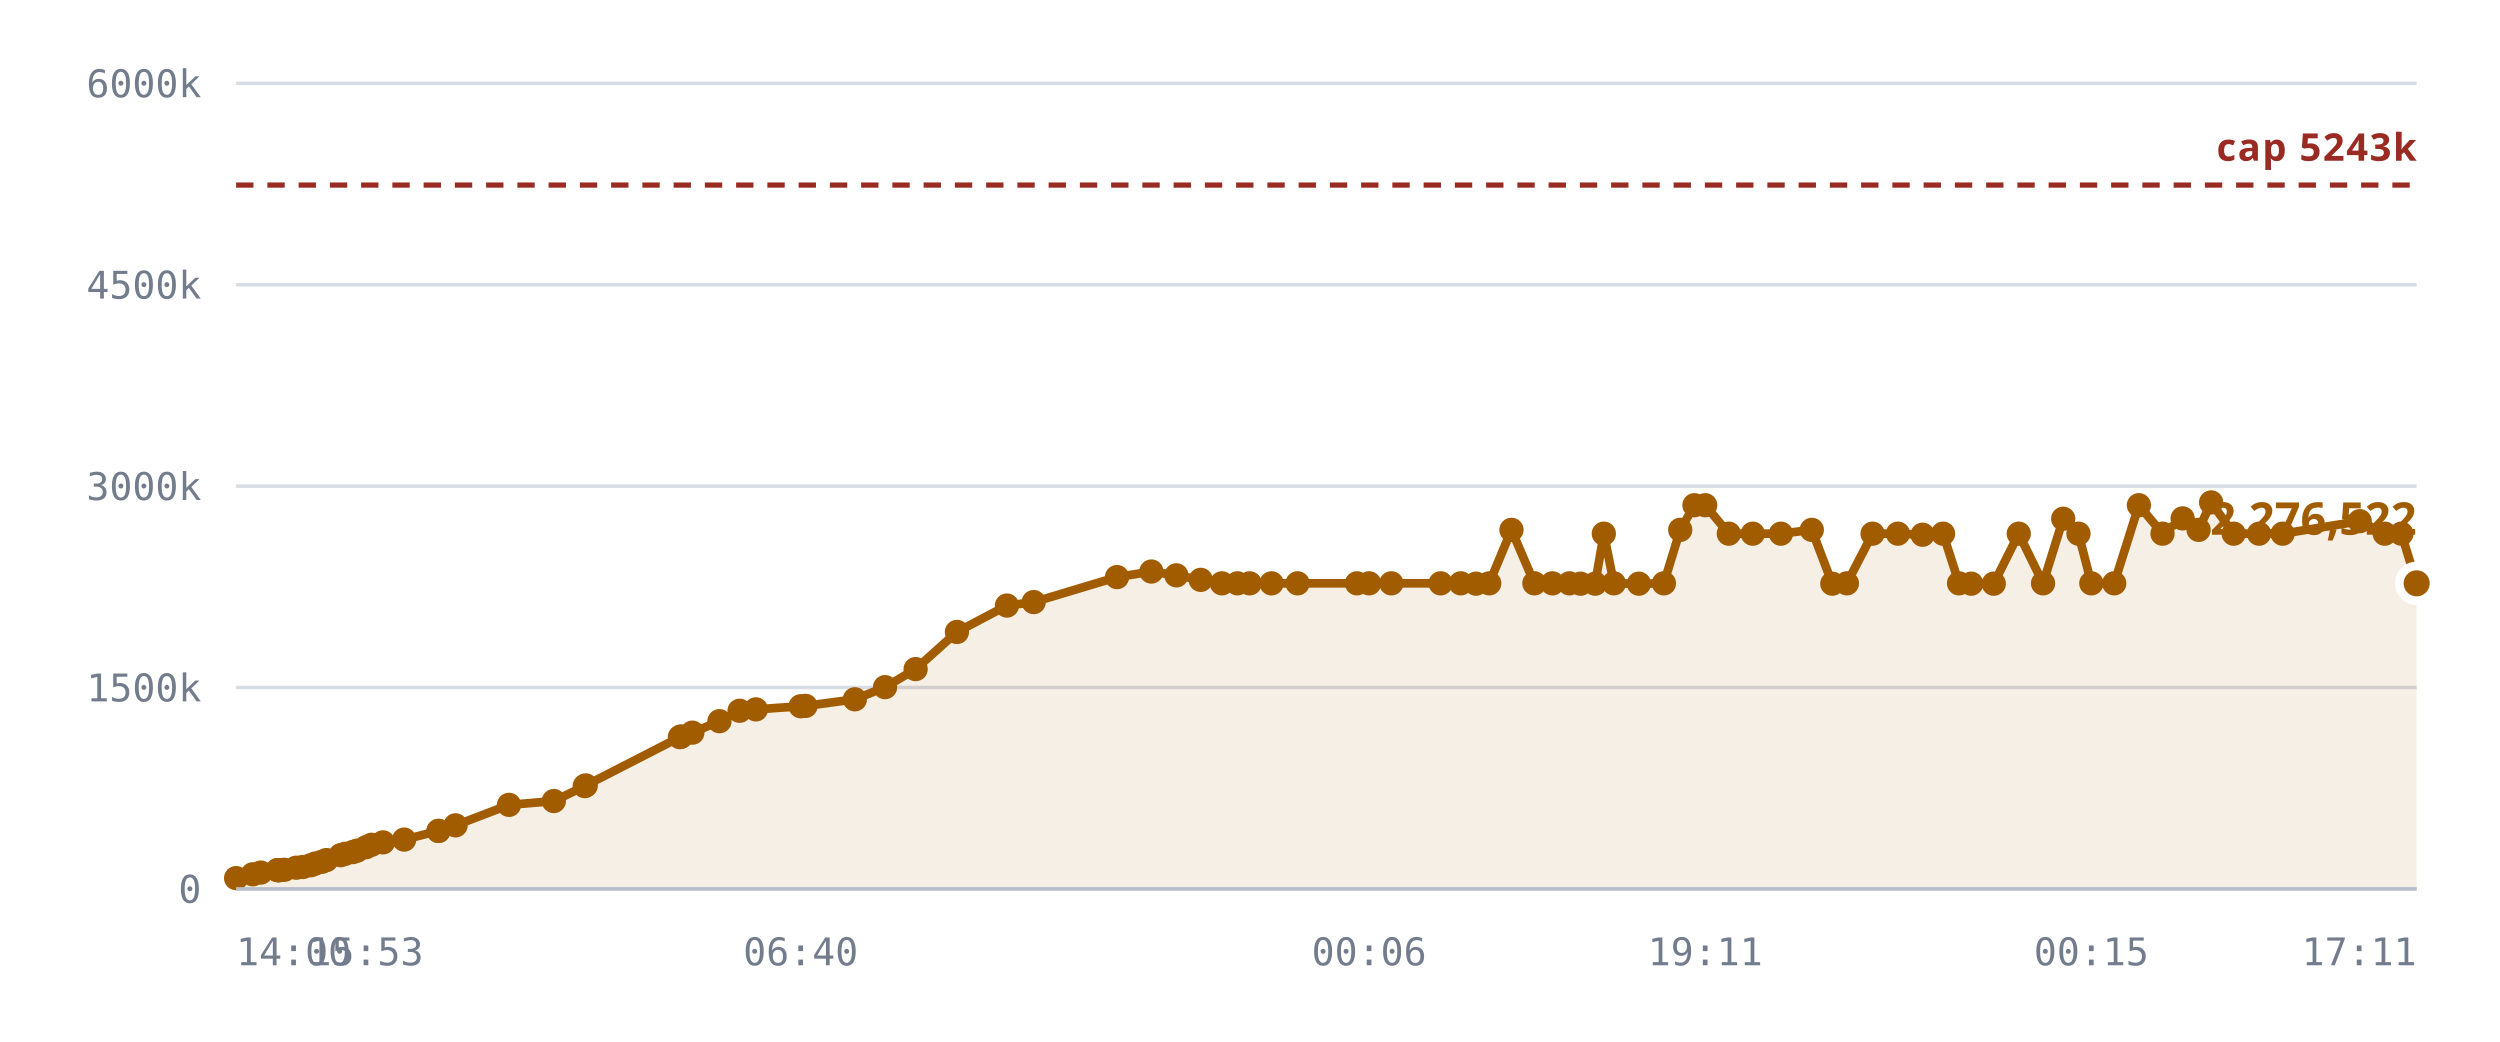
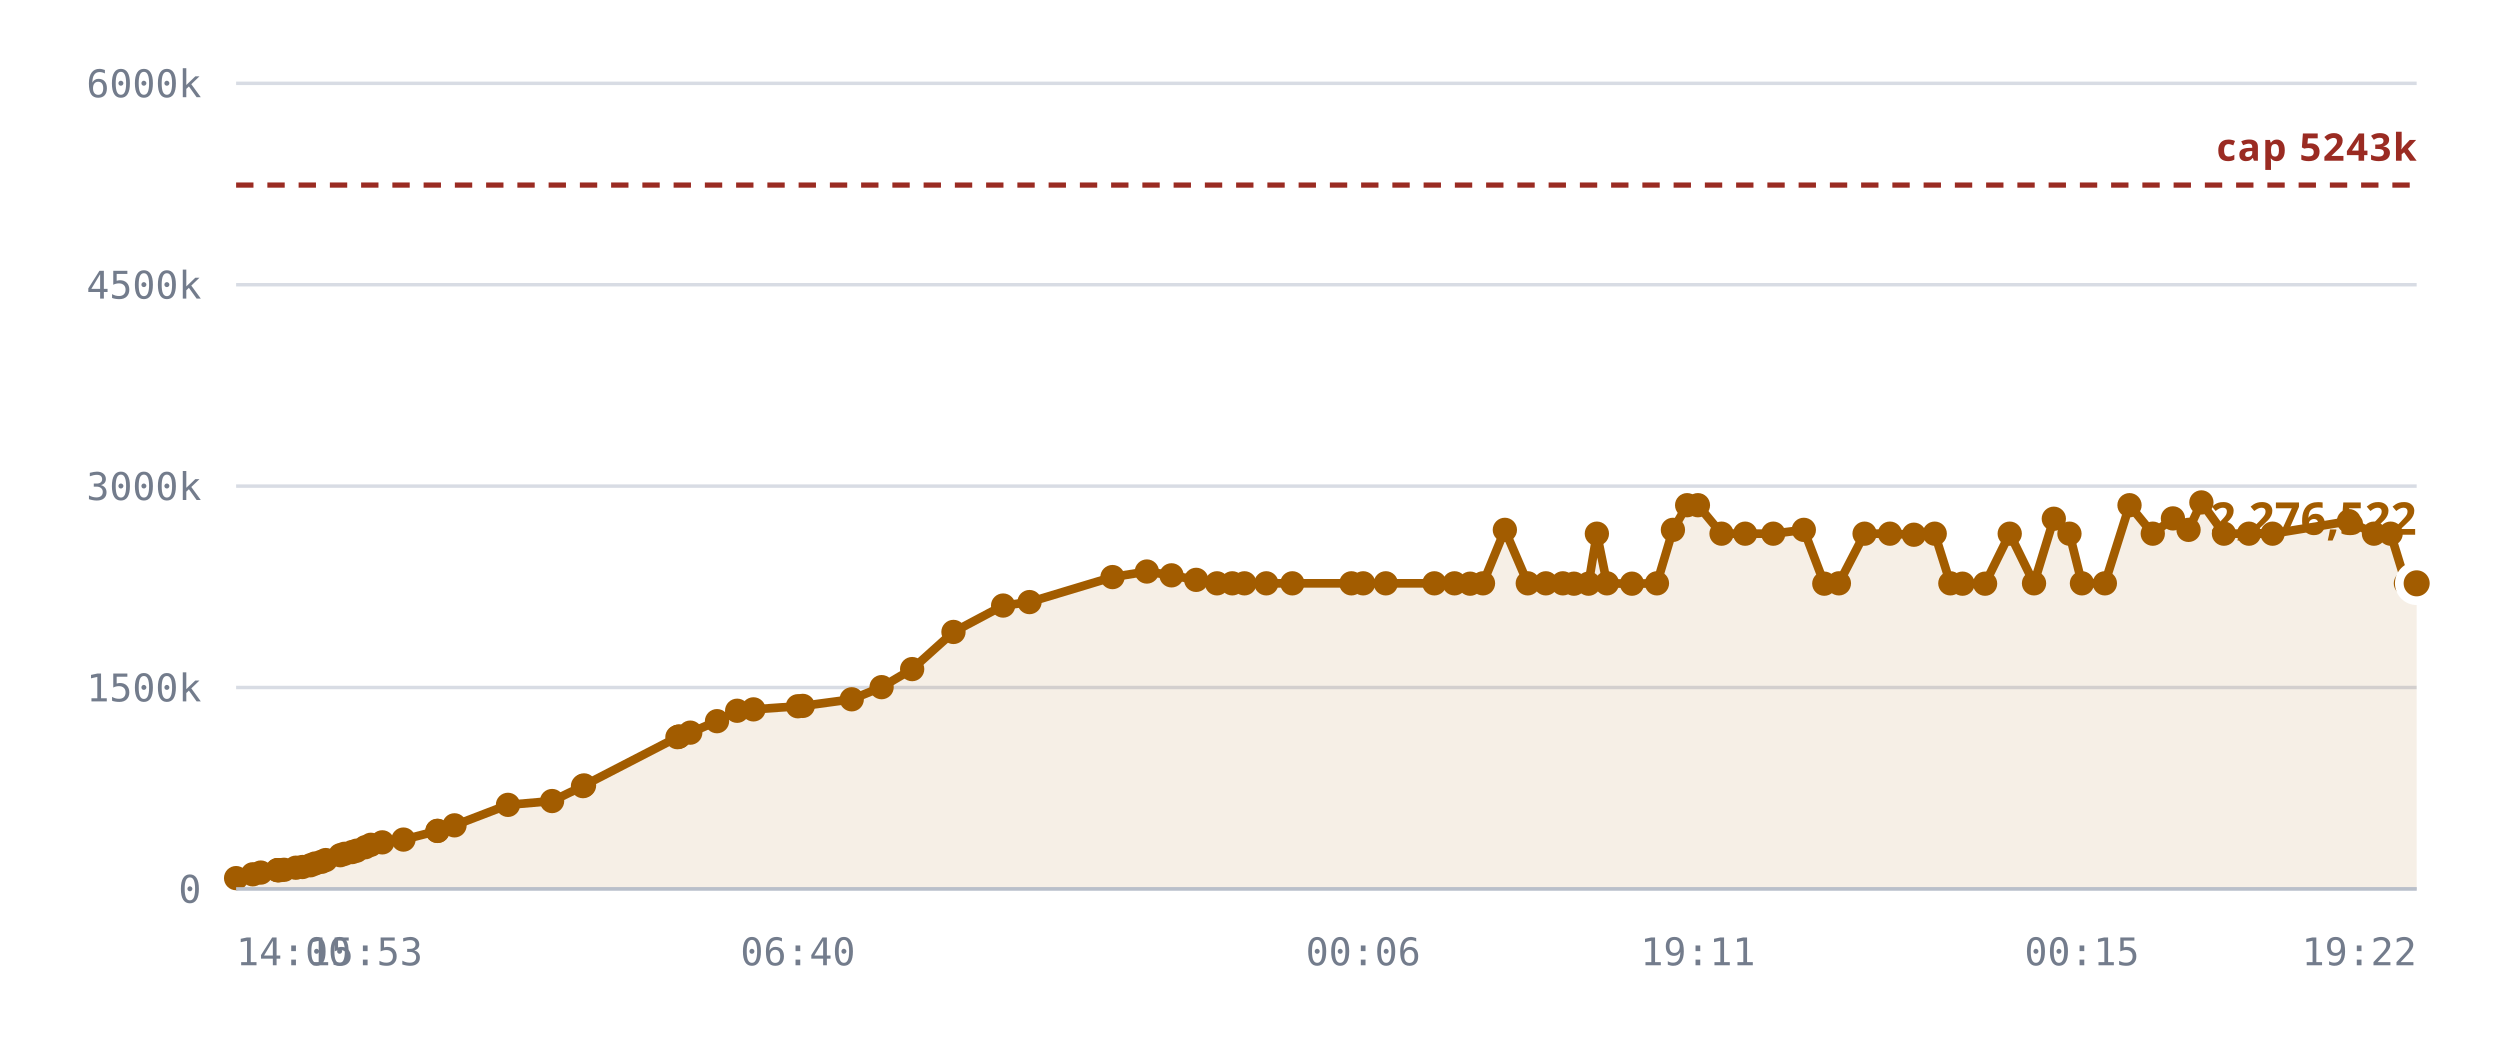
<svg xmlns="http://www.w3.org/2000/svg" viewBox="0 0 720 300" role="img" aria-label="Notes stored against the 5,242,880 cap">
  <style>
    .grid      { stroke: var(--chart-grid, #d8dce4); stroke-width: 1; }
    .cap       { stroke: var(--chart-cap, #9a2b22); stroke-width: 1.5; stroke-dasharray: 5 4; }
    .cap-label { fill: var(--chart-cap, #9a2b22); font: 600 11px Archivo, system-ui, sans-serif; letter-spacing: .04em; }
    .tick      { fill: var(--chart-muted, #737c8c); font: 500 11px "IBM Plex Mono", ui-monospace, monospace; }
    .tick-y    { text-anchor: end; }
    .tick-x    { text-anchor: middle; }
    .series    { fill: none; stroke: var(--chart-line, #a25c00); stroke-width: 2.5; stroke-linejoin: round; stroke-linecap: round; }
    .fill      { fill: var(--chart-fill, rgba(162,92,0,.10)); stroke: none; }
    .dot       { fill: var(--chart-line, #a25c00); }
    .dot-last  { stroke: var(--chart-bg, #fff); stroke-width: 2.5; }
    .end-label { fill: var(--chart-line, #a25c00); font: 700 13px Archivo, system-ui, sans-serif; }
    .axis      { stroke: var(--chart-axis, #b9bfca); stroke-width: 1; }
  </style>
  <line x1="68" y1="256.0" x2="696" y2="256.0" class="grid" />
  <text x="58" y="260.0" class="tick tick-y">0</text>
  <line x1="68" y1="198.0" x2="696" y2="198.0" class="grid" />
  <text x="58" y="202.0" class="tick tick-y">1500k</text>
  <line x1="68" y1="140.0" x2="696" y2="140.0" class="grid" />
  <text x="58" y="144.0" class="tick tick-y">3000k</text>
  <line x1="68" y1="82.0" x2="696" y2="82.0" class="grid" />
  <text x="58" y="86.0" class="tick tick-y">4500k</text>
  <line x1="68" y1="24.0" x2="696" y2="24.0" class="grid" />
  <text x="58" y="28.0" class="tick tick-y">6000k</text>
-   <path d="M68.0,252.9 L72.8,251.8 L75.1,251.3 L79.9,250.6 L80.1,250.6 L80.2,250.6 L80.6,250.6 L81.9,250.5 L85.3,249.9 L87.2,249.7 L89.5,249.2 L90.8,248.7 L92.7,248.2 L94.0,247.7 L98.1,246.3 L99.4,245.9 L101.6,245.4 L102.8,245.0 L105.4,244.0 L107.0,243.3 L110.3,242.6 L116.4,241.8 L126.3,239.3 L126.3,239.3 L131.2,237.7 L146.6,231.8 L159.5,230.7 L168.4,226.4 L168.7,226.2 L195.8,212.3 L196.0,212.2 L196.2,212.1 L199.4,211.0 L207.2,207.7 L213.0,204.7 L217.7,204.3 L230.6,203.4 L232.0,203.3 L246.2,201.4 L254.9,197.9 L263.7,192.7 L275.6,182.0 L290.0,174.4 L297.7,173.4 L321.7,166.2 L331.6,164.6 L338.8,165.7 L345.8,167.0 L351.9,168.0 L356.4,168.0 L359.9,168.0 L366.2,168.0 L373.7,168.0 L390.8,168.0 L394.3,168.0 L400.7,168.0 L414.9,168.0 L420.7,168.0 L425.1,168.1 L428.9,168.0 L435.3,152.6 L441.9,168.0 L447.1,168.0 L452.0,168.0 L455.2,168.1 L459.4,168.1 L461.9,153.7 L464.8,168.0 L472.0,168.1 L479.2,168.0 L483.9,152.6 L488.0,145.5 L491.1,145.5 L497.9,153.7 L504.8,153.7 L512.9,153.7 L521.8,152.6 L527.7,168.1 L531.9,168.0 L539.3,153.7 L546.6,153.7 L553.7,154.0 L559.6,153.7 L564.2,168.0 L567.7,168.1 L574.2,168.1 L581.4,153.7 L588.4,168.0 L594.2,149.4 L598.6,153.7 L602.3,168.0 L608.9,168.0 L616.0,145.5 L622.8,153.7 L628.6,149.3 L633.2,152.6 L636.8,144.7 L643.3,153.7 L650.6,153.7 L657.4,153.7 L679.6,150.1 L686.8,153.7 L691.6,153.7 L696.0,168.0 L696.0,256.0 L68.0,256.0 Z" class="fill" />
+   <path d="M68.0,252.9 L72.8,251.8 L75.1,251.3 L79.9,250.6 L80.1,250.6 L80.1,250.6 L80.6,250.6 L81.8,250.5 L85.2,249.9 L87.1,249.7 L89.4,249.2 L90.7,248.7 L92.6,248.2 L93.8,247.7 L98.0,246.3 L99.2,245.9 L101.4,245.4 L102.7,245.0 L105.2,244.0 L106.8,243.3 L110.1,242.6 L116.2,241.8 L126.0,239.3 L126.0,239.3 L130.9,237.7 L146.3,231.8 L159.0,230.7 L167.9,226.4 L168.2,226.2 L195.1,212.3 L195.4,212.2 L195.6,212.1 L198.8,211.0 L206.5,207.7 L212.3,204.7 L217.0,204.3 L229.8,203.4 L231.2,203.3 L245.3,201.4 L253.9,197.9 L262.7,192.7 L274.6,182.0 L288.9,174.4 L296.5,173.4 L320.4,166.2 L330.3,164.6 L337.4,165.7 L344.5,167.0 L350.5,168.0 L354.9,168.0 L358.4,168.0 L364.7,168.0 L372.2,168.0 L389.2,168.0 L392.6,168.0 L399.1,168.0 L413.1,168.0 L418.9,168.0 L423.4,168.1 L427.1,168.0 L433.4,152.6 L440.0,168.0 L445.2,168.0 L450.1,168.0 L453.3,168.1 L457.5,168.1 L459.9,153.7 L462.8,168.0 L470.0,168.1 L477.2,168.0 L481.8,152.6 L485.9,145.5 L489.0,145.5 L495.8,153.7 L502.6,153.7 L510.7,153.7 L519.5,152.6 L525.4,168.1 L529.6,168.0 L537.0,153.7 L544.3,153.7 L551.2,154.0 L557.2,153.7 L561.7,168.0 L565.2,168.1 L571.7,168.1 L578.8,153.7 L585.8,168.0 L591.5,149.4 L596.0,153.7 L599.6,168.0 L606.2,168.0 L613.3,145.5 L620.0,153.7 L625.8,149.3 L630.3,152.6 L634.0,144.7 L640.5,153.7 L647.7,153.7 L654.5,153.7 L676.5,150.1 L683.7,153.7 L688.5,153.7 L692.9,168.0 L696.0,168.0 L696.0,256.0 L68.0,256.0 Z" class="fill" />
  <line x1="68" y1="53.3" x2="696" y2="53.3" class="cap" />
  <text x="696" y="46.3" class="cap-label" text-anchor="end">cap 5243k</text>
-   <path d="M68.0,252.9 L72.8,251.8 L75.1,251.3 L79.9,250.6 L80.1,250.6 L80.2,250.6 L80.6,250.6 L81.9,250.5 L85.3,249.9 L87.2,249.7 L89.5,249.2 L90.8,248.7 L92.7,248.2 L94.0,247.7 L98.1,246.3 L99.4,245.9 L101.6,245.4 L102.8,245.0 L105.4,244.0 L107.0,243.3 L110.3,242.6 L116.4,241.8 L126.3,239.3 L126.3,239.3 L131.2,237.7 L146.6,231.8 L159.5,230.7 L168.4,226.4 L168.7,226.2 L195.8,212.3 L196.0,212.2 L196.2,212.1 L199.4,211.0 L207.2,207.7 L213.0,204.7 L217.7,204.3 L230.6,203.4 L232.0,203.3 L246.2,201.4 L254.9,197.9 L263.7,192.7 L275.6,182.0 L290.0,174.4 L297.7,173.4 L321.7,166.2 L331.6,164.6 L338.8,165.7 L345.8,167.0 L351.9,168.0 L356.4,168.0 L359.9,168.0 L366.2,168.0 L373.7,168.0 L390.8,168.0 L394.3,168.0 L400.7,168.0 L414.9,168.0 L420.7,168.0 L425.1,168.1 L428.9,168.0 L435.3,152.6 L441.9,168.0 L447.1,168.0 L452.0,168.0 L455.2,168.1 L459.4,168.1 L461.9,153.7 L464.8,168.0 L472.0,168.1 L479.2,168.0 L483.9,152.6 L488.0,145.5 L491.1,145.5 L497.9,153.7 L504.8,153.7 L512.9,153.7 L521.8,152.6 L527.7,168.1 L531.9,168.0 L539.3,153.7 L546.6,153.7 L553.7,154.0 L559.6,153.7 L564.2,168.0 L567.7,168.1 L574.2,168.1 L581.4,153.7 L588.4,168.0 L594.2,149.4 L598.6,153.7 L602.3,168.0 L608.9,168.0 L616.0,145.5 L622.8,153.7 L628.6,149.3 L633.2,152.6 L636.8,144.7 L643.3,153.7 L650.6,153.7 L657.4,153.7 L679.6,150.1 L686.8,153.7 L691.6,153.7 L696.0,168.0" class="series" />
+   <path d="M68.0,252.9 L72.8,251.8 L75.1,251.3 L79.9,250.6 L80.1,250.6 L80.1,250.6 L80.6,250.6 L81.8,250.5 L85.2,249.9 L87.1,249.7 L89.4,249.2 L90.7,248.7 L92.6,248.2 L93.8,247.7 L98.0,246.3 L99.2,245.9 L101.4,245.4 L102.7,245.0 L105.2,244.0 L106.8,243.3 L110.1,242.6 L116.2,241.8 L126.0,239.3 L126.0,239.3 L130.9,237.7 L146.3,231.8 L159.0,230.7 L167.9,226.4 L168.2,226.2 L195.1,212.3 L195.4,212.2 L195.6,212.1 L198.8,211.0 L206.5,207.7 L212.3,204.7 L217.0,204.3 L229.8,203.4 L231.2,203.3 L245.3,201.4 L253.9,197.9 L262.7,192.7 L274.6,182.0 L288.9,174.4 L296.5,173.4 L320.4,166.2 L330.3,164.6 L337.4,165.7 L344.5,167.0 L350.5,168.0 L354.9,168.0 L358.4,168.0 L364.7,168.0 L372.2,168.0 L389.2,168.0 L392.6,168.0 L399.1,168.0 L413.1,168.0 L418.9,168.0 L423.4,168.1 L427.1,168.0 L433.4,152.6 L440.0,168.0 L445.2,168.0 L450.1,168.0 L453.3,168.1 L457.5,168.1 L459.9,153.7 L462.8,168.0 L470.0,168.1 L477.2,168.0 L481.8,152.6 L485.9,145.5 L489.0,145.5 L495.8,153.7 L502.6,153.7 L510.7,153.7 L519.5,152.6 L525.4,168.1 L529.6,168.0 L537.0,153.7 L544.3,153.7 L551.2,154.0 L557.2,153.7 L561.7,168.0 L565.2,168.1 L571.7,168.1 L578.8,153.7 L585.8,168.0 L591.5,149.4 L596.0,153.7 L599.6,168.0 L606.2,168.0 L613.3,145.5 L620.0,153.7 L625.8,149.3 L630.3,152.6 L634.0,144.7 L640.5,153.7 L647.7,153.7 L654.5,153.7 L676.5,150.1 L683.7,153.7 L688.5,153.7 L692.9,168.0 L696.0,168.0" class="series" />
  <circle cx="68.0" cy="252.9" r="3.5" class="dot" />
  <circle cx="72.8" cy="251.8" r="3.5" class="dot" />
  <circle cx="75.1" cy="251.3" r="3.5" class="dot" />
  <circle cx="79.9" cy="250.6" r="3.5" class="dot" />
  <circle cx="80.1" cy="250.6" r="3.5" class="dot" />
-   <circle cx="80.2" cy="250.6" r="3.5" class="dot" />
+   <circle cx="80.1" cy="250.6" r="3.5" class="dot" />
  <circle cx="80.6" cy="250.6" r="3.5" class="dot" />
-   <circle cx="81.9" cy="250.5" r="3.5" class="dot" />
-   <circle cx="85.3" cy="249.9" r="3.5" class="dot" />
-   <circle cx="87.2" cy="249.7" r="3.5" class="dot" />
-   <circle cx="89.5" cy="249.2" r="3.5" class="dot" />
-   <circle cx="90.8" cy="248.7" r="3.5" class="dot" />
-   <circle cx="92.7" cy="248.2" r="3.5" class="dot" />
-   <circle cx="94.0" cy="247.7" r="3.5" class="dot" />
-   <circle cx="98.1" cy="246.3" r="3.5" class="dot" />
-   <circle cx="99.4" cy="245.9" r="3.5" class="dot" />
-   <circle cx="101.6" cy="245.4" r="3.5" class="dot" />
-   <circle cx="102.8" cy="245.0" r="3.5" class="dot" />
-   <circle cx="105.4" cy="244.0" r="3.5" class="dot" />
-   <circle cx="107.0" cy="243.3" r="3.5" class="dot" />
-   <circle cx="110.3" cy="242.6" r="3.5" class="dot" />
-   <circle cx="116.4" cy="241.8" r="3.5" class="dot" />
-   <circle cx="126.3" cy="239.3" r="3.5" class="dot" />
-   <circle cx="126.3" cy="239.3" r="3.5" class="dot" />
-   <circle cx="131.2" cy="237.7" r="3.5" class="dot" />
-   <circle cx="146.6" cy="231.8" r="3.5" class="dot" />
-   <circle cx="159.5" cy="230.7" r="3.5" class="dot" />
-   <circle cx="168.4" cy="226.4" r="3.5" class="dot" />
-   <circle cx="168.7" cy="226.2" r="3.5" class="dot" />
-   <circle cx="195.8" cy="212.3" r="3.5" class="dot" />
-   <circle cx="196.0" cy="212.2" r="3.5" class="dot" />
-   <circle cx="196.2" cy="212.1" r="3.5" class="dot" />
-   <circle cx="199.4" cy="211.0" r="3.5" class="dot" />
-   <circle cx="207.2" cy="207.7" r="3.5" class="dot" />
-   <circle cx="213.0" cy="204.7" r="3.5" class="dot" />
-   <circle cx="217.7" cy="204.3" r="3.5" class="dot" />
-   <circle cx="230.6" cy="203.4" r="3.5" class="dot" />
-   <circle cx="232.0" cy="203.3" r="3.5" class="dot" />
-   <circle cx="246.2" cy="201.4" r="3.5" class="dot" />
-   <circle cx="254.9" cy="197.9" r="3.5" class="dot" />
-   <circle cx="263.7" cy="192.7" r="3.5" class="dot" />
-   <circle cx="275.6" cy="182.0" r="3.5" class="dot" />
-   <circle cx="290.0" cy="174.4" r="3.5" class="dot" />
-   <circle cx="297.7" cy="173.4" r="3.5" class="dot" />
-   <circle cx="321.7" cy="166.2" r="3.5" class="dot" />
-   <circle cx="331.6" cy="164.6" r="3.5" class="dot" />
-   <circle cx="338.8" cy="165.7" r="3.5" class="dot" />
-   <circle cx="345.8" cy="167.0" r="3.5" class="dot" />
-   <circle cx="351.9" cy="168.0" r="3.5" class="dot" />
-   <circle cx="356.4" cy="168.0" r="3.5" class="dot" />
-   <circle cx="359.9" cy="168.0" r="3.5" class="dot" />
-   <circle cx="366.2" cy="168.0" r="3.5" class="dot" />
-   <circle cx="373.7" cy="168.0" r="3.5" class="dot" />
-   <circle cx="390.8" cy="168.0" r="3.5" class="dot" />
-   <circle cx="394.3" cy="168.0" r="3.5" class="dot" />
-   <circle cx="400.7" cy="168.0" r="3.5" class="dot" />
-   <circle cx="414.9" cy="168.0" r="3.5" class="dot" />
-   <circle cx="420.7" cy="168.0" r="3.5" class="dot" />
-   <circle cx="425.1" cy="168.1" r="3.5" class="dot" />
-   <circle cx="428.9" cy="168.0" r="3.5" class="dot" />
-   <circle cx="435.3" cy="152.6" r="3.5" class="dot" />
-   <circle cx="441.9" cy="168.0" r="3.5" class="dot" />
-   <circle cx="447.1" cy="168.0" r="3.5" class="dot" />
-   <circle cx="452.0" cy="168.0" r="3.5" class="dot" />
-   <circle cx="455.2" cy="168.1" r="3.5" class="dot" />
-   <circle cx="459.4" cy="168.1" r="3.5" class="dot" />
-   <circle cx="461.9" cy="153.7" r="3.5" class="dot" />
-   <circle cx="464.8" cy="168.0" r="3.5" class="dot" />
-   <circle cx="472.0" cy="168.1" r="3.5" class="dot" />
-   <circle cx="479.2" cy="168.0" r="3.5" class="dot" />
-   <circle cx="483.9" cy="152.6" r="3.5" class="dot" />
-   <circle cx="488.0" cy="145.5" r="3.5" class="dot" />
-   <circle cx="491.1" cy="145.5" r="3.5" class="dot" />
-   <circle cx="497.9" cy="153.7" r="3.5" class="dot" />
-   <circle cx="504.8" cy="153.7" r="3.5" class="dot" />
-   <circle cx="512.9" cy="153.7" r="3.5" class="dot" />
-   <circle cx="521.8" cy="152.6" r="3.5" class="dot" />
-   <circle cx="527.7" cy="168.1" r="3.5" class="dot" />
-   <circle cx="531.9" cy="168.0" r="3.5" class="dot" />
-   <circle cx="539.3" cy="153.7" r="3.5" class="dot" />
-   <circle cx="546.6" cy="153.7" r="3.5" class="dot" />
-   <circle cx="553.7" cy="154.0" r="3.5" class="dot" />
-   <circle cx="559.6" cy="153.7" r="3.5" class="dot" />
-   <circle cx="564.2" cy="168.0" r="3.5" class="dot" />
-   <circle cx="567.7" cy="168.1" r="3.5" class="dot" />
-   <circle cx="574.2" cy="168.1" r="3.5" class="dot" />
-   <circle cx="581.4" cy="153.7" r="3.5" class="dot" />
-   <circle cx="588.4" cy="168.0" r="3.5" class="dot" />
-   <circle cx="594.2" cy="149.4" r="3.5" class="dot" />
-   <circle cx="598.6" cy="153.7" r="3.5" class="dot" />
-   <circle cx="602.3" cy="168.0" r="3.5" class="dot" />
-   <circle cx="608.9" cy="168.0" r="3.5" class="dot" />
-   <circle cx="616.0" cy="145.5" r="3.5" class="dot" />
-   <circle cx="622.8" cy="153.7" r="3.5" class="dot" />
-   <circle cx="628.6" cy="149.3" r="3.5" class="dot" />
-   <circle cx="633.2" cy="152.6" r="3.5" class="dot" />
-   <circle cx="636.8" cy="144.7" r="3.5" class="dot" />
-   <circle cx="643.3" cy="153.7" r="3.5" class="dot" />
-   <circle cx="650.6" cy="153.7" r="3.5" class="dot" />
-   <circle cx="657.4" cy="153.7" r="3.5" class="dot" />
-   <circle cx="679.6" cy="150.1" r="3.5" class="dot" />
-   <circle cx="686.8" cy="153.7" r="3.5" class="dot" />
-   <circle cx="691.6" cy="153.7" r="3.5" class="dot" />
+   <circle cx="81.8" cy="250.5" r="3.5" class="dot" />
+   <circle cx="85.2" cy="249.9" r="3.5" class="dot" />
+   <circle cx="87.1" cy="249.7" r="3.5" class="dot" />
+   <circle cx="89.4" cy="249.2" r="3.5" class="dot" />
+   <circle cx="90.7" cy="248.7" r="3.5" class="dot" />
+   <circle cx="92.6" cy="248.2" r="3.5" class="dot" />
+   <circle cx="93.8" cy="247.7" r="3.5" class="dot" />
+   <circle cx="98.0" cy="246.3" r="3.5" class="dot" />
+   <circle cx="99.2" cy="245.9" r="3.5" class="dot" />
+   <circle cx="101.4" cy="245.4" r="3.5" class="dot" />
+   <circle cx="102.7" cy="245.0" r="3.5" class="dot" />
+   <circle cx="105.2" cy="244.0" r="3.5" class="dot" />
+   <circle cx="106.8" cy="243.3" r="3.5" class="dot" />
+   <circle cx="110.1" cy="242.6" r="3.5" class="dot" />
+   <circle cx="116.2" cy="241.8" r="3.5" class="dot" />
+   <circle cx="126.0" cy="239.3" r="3.5" class="dot" />
+   <circle cx="126.0" cy="239.3" r="3.5" class="dot" />
+   <circle cx="130.9" cy="237.7" r="3.5" class="dot" />
+   <circle cx="146.3" cy="231.8" r="3.5" class="dot" />
+   <circle cx="159.0" cy="230.7" r="3.5" class="dot" />
+   <circle cx="167.9" cy="226.4" r="3.5" class="dot" />
+   <circle cx="168.2" cy="226.2" r="3.5" class="dot" />
+   <circle cx="195.1" cy="212.3" r="3.5" class="dot" />
+   <circle cx="195.4" cy="212.2" r="3.5" class="dot" />
+   <circle cx="195.6" cy="212.1" r="3.5" class="dot" />
+   <circle cx="198.8" cy="211.0" r="3.5" class="dot" />
+   <circle cx="206.5" cy="207.7" r="3.5" class="dot" />
+   <circle cx="212.3" cy="204.7" r="3.5" class="dot" />
+   <circle cx="217.0" cy="204.3" r="3.5" class="dot" />
+   <circle cx="229.8" cy="203.4" r="3.5" class="dot" />
+   <circle cx="231.2" cy="203.3" r="3.5" class="dot" />
+   <circle cx="245.3" cy="201.4" r="3.5" class="dot" />
+   <circle cx="253.9" cy="197.9" r="3.5" class="dot" />
+   <circle cx="262.7" cy="192.7" r="3.5" class="dot" />
+   <circle cx="274.6" cy="182.0" r="3.5" class="dot" />
+   <circle cx="288.9" cy="174.4" r="3.5" class="dot" />
+   <circle cx="296.5" cy="173.4" r="3.5" class="dot" />
+   <circle cx="320.4" cy="166.2" r="3.5" class="dot" />
+   <circle cx="330.3" cy="164.6" r="3.5" class="dot" />
+   <circle cx="337.4" cy="165.7" r="3.5" class="dot" />
+   <circle cx="344.5" cy="167.0" r="3.5" class="dot" />
+   <circle cx="350.5" cy="168.0" r="3.5" class="dot" />
+   <circle cx="354.9" cy="168.0" r="3.5" class="dot" />
+   <circle cx="358.4" cy="168.0" r="3.5" class="dot" />
+   <circle cx="364.7" cy="168.0" r="3.5" class="dot" />
+   <circle cx="372.2" cy="168.0" r="3.5" class="dot" />
+   <circle cx="389.2" cy="168.0" r="3.5" class="dot" />
+   <circle cx="392.6" cy="168.0" r="3.5" class="dot" />
+   <circle cx="399.1" cy="168.0" r="3.5" class="dot" />
+   <circle cx="413.1" cy="168.0" r="3.5" class="dot" />
+   <circle cx="418.9" cy="168.0" r="3.5" class="dot" />
+   <circle cx="423.4" cy="168.1" r="3.5" class="dot" />
+   <circle cx="427.1" cy="168.0" r="3.5" class="dot" />
+   <circle cx="433.4" cy="152.6" r="3.5" class="dot" />
+   <circle cx="440.0" cy="168.0" r="3.5" class="dot" />
+   <circle cx="445.2" cy="168.0" r="3.5" class="dot" />
+   <circle cx="450.1" cy="168.0" r="3.5" class="dot" />
+   <circle cx="453.3" cy="168.1" r="3.5" class="dot" />
+   <circle cx="457.5" cy="168.1" r="3.5" class="dot" />
+   <circle cx="459.9" cy="153.7" r="3.5" class="dot" />
+   <circle cx="462.8" cy="168.0" r="3.5" class="dot" />
+   <circle cx="470.0" cy="168.1" r="3.5" class="dot" />
+   <circle cx="477.2" cy="168.0" r="3.5" class="dot" />
+   <circle cx="481.8" cy="152.6" r="3.5" class="dot" />
+   <circle cx="485.9" cy="145.5" r="3.5" class="dot" />
+   <circle cx="489.0" cy="145.5" r="3.5" class="dot" />
+   <circle cx="495.8" cy="153.7" r="3.5" class="dot" />
+   <circle cx="502.6" cy="153.7" r="3.5" class="dot" />
+   <circle cx="510.7" cy="153.7" r="3.5" class="dot" />
+   <circle cx="519.5" cy="152.6" r="3.5" class="dot" />
+   <circle cx="525.4" cy="168.1" r="3.5" class="dot" />
+   <circle cx="529.6" cy="168.0" r="3.5" class="dot" />
+   <circle cx="537.0" cy="153.7" r="3.5" class="dot" />
+   <circle cx="544.3" cy="153.7" r="3.5" class="dot" />
+   <circle cx="551.2" cy="154.0" r="3.5" class="dot" />
+   <circle cx="557.2" cy="153.7" r="3.5" class="dot" />
+   <circle cx="561.7" cy="168.0" r="3.5" class="dot" />
+   <circle cx="565.2" cy="168.1" r="3.5" class="dot" />
+   <circle cx="571.7" cy="168.1" r="3.5" class="dot" />
+   <circle cx="578.8" cy="153.7" r="3.5" class="dot" />
+   <circle cx="585.8" cy="168.0" r="3.5" class="dot" />
+   <circle cx="591.5" cy="149.4" r="3.5" class="dot" />
+   <circle cx="596.0" cy="153.7" r="3.5" class="dot" />
+   <circle cx="599.6" cy="168.0" r="3.5" class="dot" />
+   <circle cx="606.2" cy="168.0" r="3.5" class="dot" />
+   <circle cx="613.3" cy="145.5" r="3.5" class="dot" />
+   <circle cx="620.0" cy="153.7" r="3.5" class="dot" />
+   <circle cx="625.8" cy="149.3" r="3.5" class="dot" />
+   <circle cx="630.3" cy="152.6" r="3.5" class="dot" />
+   <circle cx="634.0" cy="144.7" r="3.5" class="dot" />
+   <circle cx="640.5" cy="153.7" r="3.5" class="dot" />
+   <circle cx="647.7" cy="153.7" r="3.5" class="dot" />
+   <circle cx="654.5" cy="153.7" r="3.5" class="dot" />
+   <circle cx="676.5" cy="150.1" r="3.5" class="dot" />
+   <circle cx="683.7" cy="153.7" r="3.5" class="dot" />
+   <circle cx="688.5" cy="153.7" r="3.5" class="dot" />
+   <circle cx="692.9" cy="168.0" r="3.5" class="dot" />
  <circle cx="696.0" cy="168.0" r="5" class="dot dot-last" />
  <text x="696.0" y="154.0" class="end-label" text-anchor="end">2,276,522</text>
  <line x1="68" y1="256" x2="696" y2="256" class="axis" />
  <text x="68.0" y="278" class="tick" text-anchor="start">14:00</text>
-   <text x="105.4" y="278" class="tick" text-anchor="middle">15:53</text>
-   <text x="230.6" y="278" class="tick" text-anchor="middle">06:40</text>
-   <text x="394.3" y="278" class="tick" text-anchor="middle">00:06</text>
-   <text x="491.1" y="278" class="tick" text-anchor="middle">19:11</text>
-   <text x="602.3" y="278" class="tick" text-anchor="middle">00:15</text>
-   <text x="696.0" y="278" class="tick" text-anchor="end">17:11</text>
+   <text x="105.2" y="278" class="tick" text-anchor="middle">15:53</text>
+   <text x="229.8" y="278" class="tick" text-anchor="middle">06:40</text>
+   <text x="392.6" y="278" class="tick" text-anchor="middle">00:06</text>
+   <text x="489.0" y="278" class="tick" text-anchor="middle">19:11</text>
+   <text x="599.6" y="278" class="tick" text-anchor="middle">00:15</text>
+   <text x="696.0" y="278" class="tick" text-anchor="end">19:22</text>
</svg>
